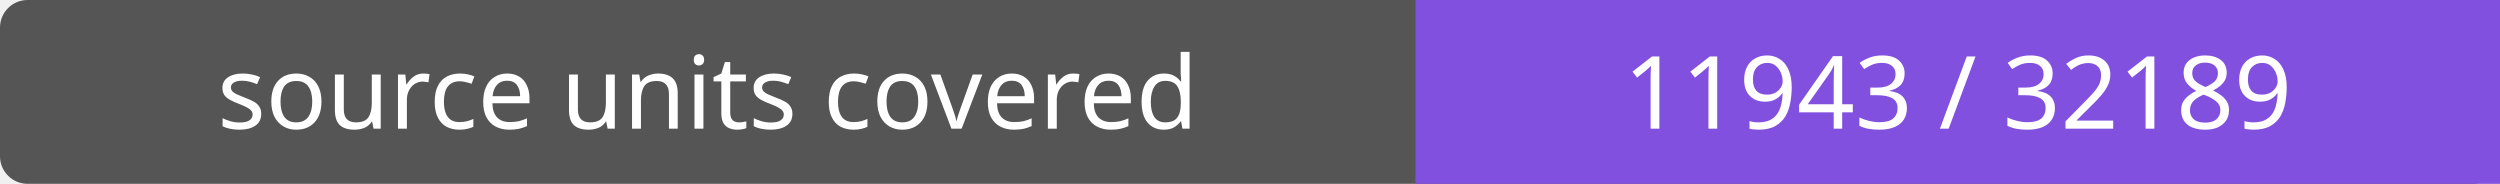
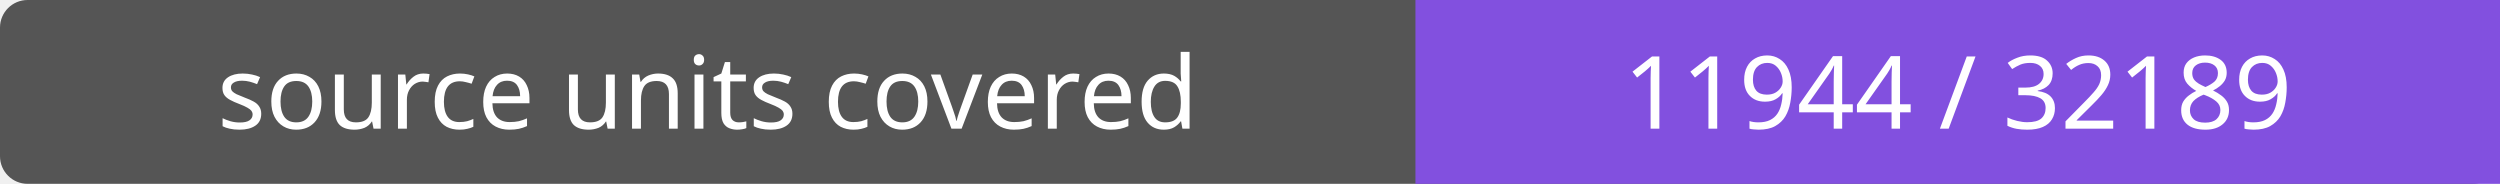
- <svg xmlns="http://www.w3.org/2000/svg" width="272" height="20" role="img" aria-label="source units covered: 11943 / 32189">
+ <svg xmlns="http://www.w3.org/2000/svg" width="272" height="20" role="img" aria-label="source units covered: 11944 / 32189">
  <rect width="272" height="20" rx="3" fill="#555" />
  <path fill="#8250df" d="M154 0h118v20H154z" />
  <g fill="#fff" text-anchor="middle" font-family="Verdana,sans-serif" font-size="11">
    <text x="77.0" y="14">source units covered</text>
-     <text x="213.0" y="14">11943 / 32189</text>
+     <text x="213.0" y="14">11944 / 32189</text>
  </g>
</svg>
